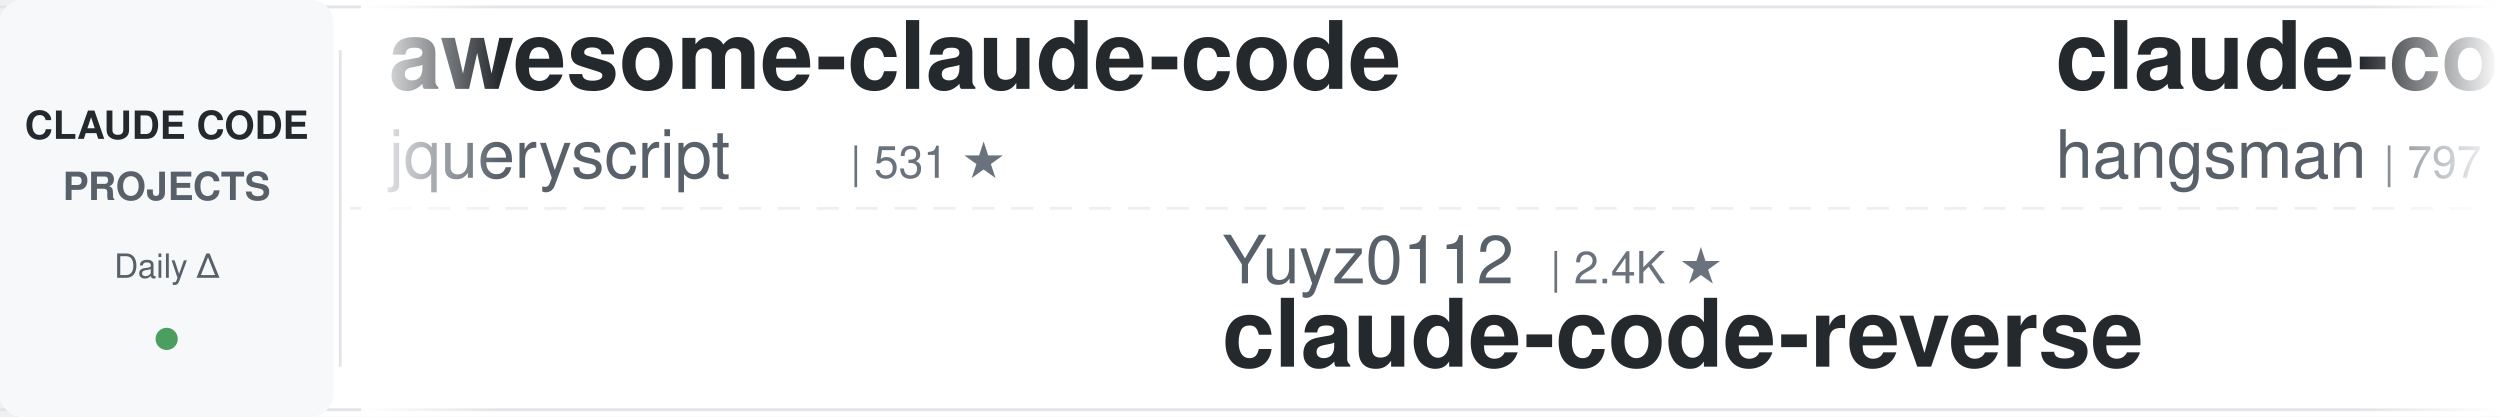
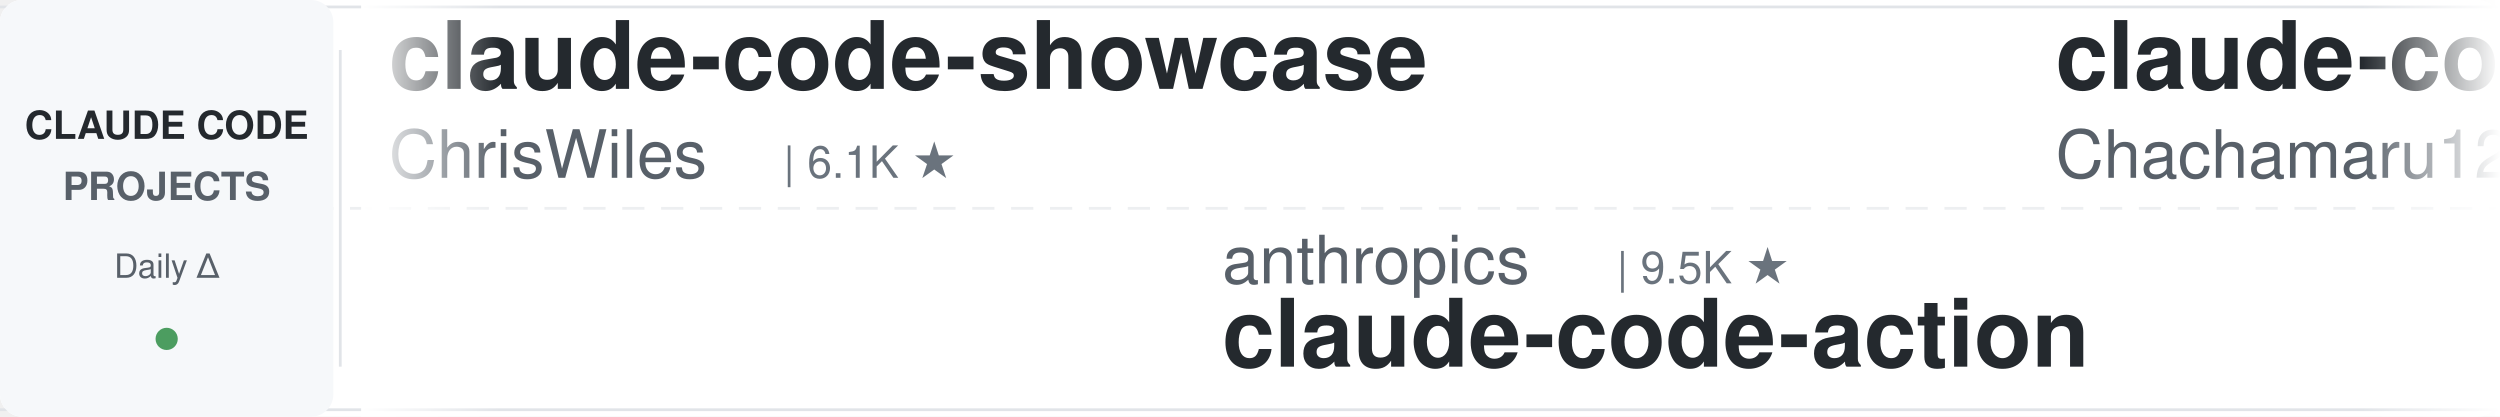
<svg xmlns="http://www.w3.org/2000/svg" width="900" height="150">
  <defs>
    <linearGradient id="leftFade" x1="0%" y1="0%" x2="100%" y2="0%">
      <stop offset="0%" style="stop-color:#ffffff;stop-opacity:1" />
      <stop offset="100%" style="stop-color:#ffffff;stop-opacity:0" />
    </linearGradient>
    <linearGradient id="rightFade" x1="0%" y1="0%" x2="100%" y2="0%">
      <stop offset="0%" style="stop-color:#ffffff;stop-opacity:0" />
      <stop offset="100%" style="stop-color:#ffffff;stop-opacity:1" />
    </linearGradient>
  </defs>
  <rect width="900" height="150" fill="#ffffff" rx="8" />
  <rect x="0" y="2" width="900" height="1" fill="#e1e4e8" />
  <rect x="0" y="147" width="900" height="1" fill="#e1e4e8" />
  <line x1="0" y1="75" x2="900" y2="75" stroke="#e1e4e8" stroke-width="1" stroke-dasharray="8 6" opacity="0.6" />
  <rect x="0" y="0" width="120" height="150" fill="#f6f8fa" rx="8" />
  <text x="60" y="50" font-family="-apple-system, BlinkMacSystemFont, 'Segoe UI', Helvetica, Arial, sans-serif" font-size="14" font-weight="600" fill="#24292e" text-anchor="middle">CLAUDE CODE</text>
  <text x="60" y="72" font-family="-apple-system, BlinkMacSystemFont, 'Segoe UI', Helvetica, Arial, sans-serif" font-size="14" font-weight="600" fill="#586069" text-anchor="middle">PROJECTS</text>
  <text x="60" y="100" font-family="-apple-system, BlinkMacSystemFont, 'Segoe UI', Helvetica, Arial, sans-serif" font-size="12" font-weight="500" fill="#586069" text-anchor="middle">Daily Δ</text>
  <circle cx="60" cy="122" r="4" fill="#22863a" opacity="0.8" />
  <rect x="122" y="18" width="1" height="114" fill="#e1e4e8" />
  <clipPath id="tickerClip">
    <rect x="130" y="0" width="770" height="150" />
  </clipPath>
  <g clip-path="url(#tickerClip)">
    <g id="tickerItems">
      <animateTransform attributeName="transform" attributeType="XML" type="translate" from="0 0" to="-3000 0" dur="54s" repeatCount="indefinite" />
      <g transform="translate(0, 0)">
-         <text x="140" y="32" font-family="-apple-system, BlinkMacSystemFont, 'Segoe UI', Helvetica, Arial, sans-serif" font-size="34" font-weight="600" fill="#24292e">awesome-claude-code</text>
-         <text x="140" y="64" font-family="-apple-system, BlinkMacSystemFont, 'Segoe UI', Helvetica, Arial, sans-serif" font-size="24" font-weight="400" fill="#586069">jqueryscript</text>
-         <text x="306" y="64" font-family="-apple-system, BlinkMacSystemFont, 'Segoe UI', Helvetica, Arial, sans-serif" font-size="16" font-weight="500" fill="#6a737d">| 531 ★</text>
+         <text x="140" y="32" font-family="-apple-system, BlinkMacSystemFont, 'Segoe UI', Helvetica, Arial, sans-serif" font-size="34" font-weight="600" fill="#24292e">claude-code-showcase</text>
+         <text x="140" y="64" font-family="-apple-system, BlinkMacSystemFont, 'Segoe UI', Helvetica, Arial, sans-serif" font-size="24" font-weight="400" fill="#586069">ChrisWiles</text>
+         <text x="282" y="64" font-family="-apple-system, BlinkMacSystemFont, 'Segoe UI', Helvetica, Arial, sans-serif" font-size="16" font-weight="500" fill="#6a737d">| 6.1K ★</text>
      </g>
      <g transform="translate(300, 0)">
-         <text x="140" y="102" font-family="-apple-system, BlinkMacSystemFont, 'Segoe UI', Helvetica, Arial, sans-serif" font-size="24" font-weight="400" fill="#586069">Yuyz0112</text>
-         <text x="258" y="102" font-family="-apple-system, BlinkMacSystemFont, 'Segoe UI', Helvetica, Arial, sans-serif" font-size="16" font-weight="500" fill="#6a737d">| 2.4K ★</text>
-         <text x="140" y="132" font-family="-apple-system, BlinkMacSystemFont, 'Segoe UI', Helvetica, Arial, sans-serif" font-size="34" font-weight="600" fill="#24292e">claude-code-reverse</text>
+         <text x="140" y="102" font-family="-apple-system, BlinkMacSystemFont, 'Segoe UI', Helvetica, Arial, sans-serif" font-size="24" font-weight="400" fill="#586069">anthropics</text>
+         <text x="282" y="102" font-family="-apple-system, BlinkMacSystemFont, 'Segoe UI', Helvetica, Arial, sans-serif" font-size="16" font-weight="500" fill="#6a737d">| 9.5K ★</text>
+         <text x="140" y="132" font-family="-apple-system, BlinkMacSystemFont, 'Segoe UI', Helvetica, Arial, sans-serif" font-size="34" font-weight="600" fill="#24292e">claude-code-action</text>
      </g>
      <g transform="translate(600, 0)">
-         <text x="140" y="32" font-family="-apple-system, BlinkMacSystemFont, 'Segoe UI', Helvetica, Arial, sans-serif" font-size="34" font-weight="600" fill="#24292e">claude-code-source</text>
-         <text x="140" y="64" font-family="-apple-system, BlinkMacSystemFont, 'Segoe UI', Helvetica, Arial, sans-serif" font-size="24" font-weight="400" fill="#586069">hangsman</text>
-         <text x="258" y="64" font-family="-apple-system, BlinkMacSystemFont, 'Segoe UI', Helvetica, Arial, sans-serif" font-size="16" font-weight="500" fill="#6a737d">| 797 ★</text>
-       </g>
-       <g transform="translate(900, 0)">
-         <text x="140" y="102" font-family="-apple-system, BlinkMacSystemFont, 'Segoe UI', Helvetica, Arial, sans-serif" font-size="24" font-weight="400" fill="#586069">OneRedOak</text>
-         <text x="270" y="102" font-family="-apple-system, BlinkMacSystemFont, 'Segoe UI', Helvetica, Arial, sans-serif" font-size="16" font-weight="500" fill="#6a737d">| 3.9K ★</text>
-         <text x="140" y="132" font-family="-apple-system, BlinkMacSystemFont, 'Segoe UI', Helvetica, Arial, sans-serif" font-size="34" font-weight="600" fill="#24292e">claude-code-workflows</text>
-       </g>
-       <g transform="translate(1200, 0)">
        <text x="140" y="32" font-family="-apple-system, BlinkMacSystemFont, 'Segoe UI', Helvetica, Arial, sans-serif" font-size="34" font-weight="600" fill="#24292e">claude-code-harness</text>
        <text x="140" y="64" font-family="-apple-system, BlinkMacSystemFont, 'Segoe UI', Helvetica, Arial, sans-serif" font-size="24" font-weight="400" fill="#586069">Chachamaru127</text>
        <text x="318" y="64" font-family="-apple-system, BlinkMacSystemFont, 'Segoe UI', Helvetica, Arial, sans-serif" font-size="16" font-weight="500" fill="#6a737d">| 3.2K ★</text>
      </g>
+       <g transform="translate(900, 0)">
+         <text x="140" y="102" font-family="-apple-system, BlinkMacSystemFont, 'Segoe UI', Helvetica, Arial, sans-serif" font-size="24" font-weight="400" fill="#586069">lorryjovens-hub</text>
+         <text x="342" y="102" font-family="-apple-system, BlinkMacSystemFont, 'Segoe UI', Helvetica, Arial, sans-serif" font-size="16" font-weight="500" fill="#6a737d">| 1.7K ★</text>
+         <text x="140" y="132" font-family="-apple-system, BlinkMacSystemFont, 'Segoe UI', Helvetica, Arial, sans-serif" font-size="34" font-weight="600" fill="#24292e">claude-code-rust</text>
+       </g>
+       <g transform="translate(1200, 0)">
+         <text x="140" y="32" font-family="-apple-system, BlinkMacSystemFont, 'Segoe UI', Helvetica, Arial, sans-serif" font-size="34" font-weight="600" fill="#24292e">claude-code-source-build</text>
+         <text x="140" y="64" font-family="-apple-system, BlinkMacSystemFont, 'Segoe UI', Helvetica, Arial, sans-serif" font-size="24" font-weight="400" fill="#586069">andrew-kramer-inno</text>
+         <text x="378" y="64" font-family="-apple-system, BlinkMacSystemFont, 'Segoe UI', Helvetica, Arial, sans-serif" font-size="16" font-weight="500" fill="#6a737d">| 593 ★</text>
+       </g>
      <g transform="translate(1500, 0)">
-         <text x="140" y="102" font-family="-apple-system, BlinkMacSystemFont, 'Segoe UI', Helvetica, Arial, sans-serif" font-size="24" font-weight="400" fill="#586069">SeemSeam</text>
-         <text x="258" y="102" font-family="-apple-system, BlinkMacSystemFont, 'Segoe UI', Helvetica, Arial, sans-serif" font-size="16" font-weight="500" fill="#6a737d">| 3.6K ★</text>
-         <text x="140" y="132" font-family="-apple-system, BlinkMacSystemFont, 'Segoe UI', Helvetica, Arial, sans-serif" font-size="34" font-weight="600" fill="#24292e">claude_codex_bridge</text>
+         <text x="140" y="102" font-family="-apple-system, BlinkMacSystemFont, 'Segoe UI', Helvetica, Arial, sans-serif" font-size="24" font-weight="400" fill="#586069">asgeirtj</text>
+         <text x="258" y="102" font-family="-apple-system, BlinkMacSystemFont, 'Segoe UI', Helvetica, Arial, sans-serif" font-size="16" font-weight="500" fill="#6a737d">| 69.7K ★</text>
+         <text x="140" y="132" font-family="-apple-system, BlinkMacSystemFont, 'Segoe UI', Helvetica, Arial, sans-serif" font-size="34" font-weight="600" fill="#24292e">system_prompts_leaks</text>
      </g>
      <g transform="translate(1800, 0)">
-         <text x="140" y="32" font-family="-apple-system, BlinkMacSystemFont, 'Segoe UI', Helvetica, Arial, sans-serif" font-size="34" font-weight="600" fill="#24292e">claude-code-my-workflow</text>
-         <text x="140" y="64" font-family="-apple-system, BlinkMacSystemFont, 'Segoe UI', Helvetica, Arial, sans-serif" font-size="24" font-weight="400" fill="#586069">pedrohcgs</text>
-         <text x="270" y="64" font-family="-apple-system, BlinkMacSystemFont, 'Segoe UI', Helvetica, Arial, sans-serif" font-size="16" font-weight="500" fill="#6a737d">| 1.7K ★</text>
+         <text x="140" y="32" font-family="-apple-system, BlinkMacSystemFont, 'Segoe UI', Helvetica, Arial, sans-serif" font-size="34" font-weight="600" fill="#24292e">claude-code-tudou</text>
+         <text x="140" y="64" font-family="-apple-system, BlinkMacSystemFont, 'Segoe UI', Helvetica, Arial, sans-serif" font-size="24" font-weight="400" fill="#586069">AICoderTudou</text>
+         <text x="306" y="64" font-family="-apple-system, BlinkMacSystemFont, 'Segoe UI', Helvetica, Arial, sans-serif" font-size="16" font-weight="500" fill="#6a737d">| 493 ★</text>
      </g>
      <g transform="translate(2100, 0)">
-         <text x="140" y="102" font-family="-apple-system, BlinkMacSystemFont, 'Segoe UI', Helvetica, Arial, sans-serif" font-size="24" font-weight="400" fill="#586069">Maciek-roboblog</text>
-         <text x="342" y="102" font-family="-apple-system, BlinkMacSystemFont, 'Segoe UI', Helvetica, Arial, sans-serif" font-size="16" font-weight="500" fill="#6a737d">| 8.7K ★</text>
-         <text x="140" y="132" font-family="-apple-system, BlinkMacSystemFont, 'Segoe UI', Helvetica, Arial, sans-serif" font-size="34" font-weight="600" fill="#24292e">Claude-Code-Usage-Monito...</text>
+         <text x="140" y="102" font-family="-apple-system, BlinkMacSystemFont, 'Segoe UI', Helvetica, Arial, sans-serif" font-size="24" font-weight="400" fill="#586069">xu-xiang</text>
+         <text x="258" y="102" font-family="-apple-system, BlinkMacSystemFont, 'Segoe UI', Helvetica, Arial, sans-serif" font-size="16" font-weight="500" fill="#6a737d">| 2.0K ★</text>
+         <text x="140" y="132" font-family="-apple-system, BlinkMacSystemFont, 'Segoe UI', Helvetica, Arial, sans-serif" font-size="34" font-weight="600" fill="#24292e">everything-claude-code-z...</text>
      </g>
      <g transform="translate(2400, 0)">
-         <text x="140" y="32" font-family="-apple-system, BlinkMacSystemFont, 'Segoe UI', Helvetica, Arial, sans-serif" font-size="34" font-weight="600" fill="#24292e">claude-code-hub</text>
-         <text x="140" y="64" font-family="-apple-system, BlinkMacSystemFont, 'Segoe UI', Helvetica, Arial, sans-serif" font-size="24" font-weight="400" fill="#586069">ding113</text>
-         <text x="246" y="64" font-family="-apple-system, BlinkMacSystemFont, 'Segoe UI', Helvetica, Arial, sans-serif" font-size="16" font-weight="500" fill="#6a737d">| 3.4K ★</text>
+         <text x="140" y="32" font-family="-apple-system, BlinkMacSystemFont, 'Segoe UI', Helvetica, Arial, sans-serif" font-size="34" font-weight="600" fill="#24292e">claude-code-telegram</text>
+         <text x="140" y="64" font-family="-apple-system, BlinkMacSystemFont, 'Segoe UI', Helvetica, Arial, sans-serif" font-size="24" font-weight="400" fill="#586069">overwirehq</text>
+         <text x="282" y="64" font-family="-apple-system, BlinkMacSystemFont, 'Segoe UI', Helvetica, Arial, sans-serif" font-size="16" font-weight="500" fill="#6a737d">| 2.8K ★</text>
      </g>
      <g transform="translate(2700, 0)">
-         <text x="140" y="102" font-family="-apple-system, BlinkMacSystemFont, 'Segoe UI', Helvetica, Arial, sans-serif" font-size="24" font-weight="400" fill="#586069">ykdojo</text>
-         <text x="234" y="102" font-family="-apple-system, BlinkMacSystemFont, 'Segoe UI', Helvetica, Arial, sans-serif" font-size="16" font-weight="500" fill="#6a737d">| 10.2K ★</text>
-         <text x="140" y="132" font-family="-apple-system, BlinkMacSystemFont, 'Segoe UI', Helvetica, Arial, sans-serif" font-size="34" font-weight="600" fill="#24292e">claude-code-tips</text>
+         <text x="140" y="102" font-family="-apple-system, BlinkMacSystemFont, 'Segoe UI', Helvetica, Arial, sans-serif" font-size="24" font-weight="400" fill="#586069">centminmod</text>
+         <text x="282" y="102" font-family="-apple-system, BlinkMacSystemFont, 'Segoe UI', Helvetica, Arial, sans-serif" font-size="16" font-weight="500" fill="#6a737d">| 2.7K ★</text>
+         <text x="140" y="132" font-family="-apple-system, BlinkMacSystemFont, 'Segoe UI', Helvetica, Arial, sans-serif" font-size="34" font-weight="600" fill="#24292e">my-claude-code-setup</text>
      </g>
      <g transform="translate(3000, 0)">
-         <text x="140" y="32" font-family="-apple-system, BlinkMacSystemFont, 'Segoe UI', Helvetica, Arial, sans-serif" font-size="34" font-weight="600" fill="#24292e">awesome-claude-code</text>
-         <text x="140" y="64" font-family="-apple-system, BlinkMacSystemFont, 'Segoe UI', Helvetica, Arial, sans-serif" font-size="24" font-weight="400" fill="#586069">jqueryscript</text>
-         <text x="306" y="64" font-family="-apple-system, BlinkMacSystemFont, 'Segoe UI', Helvetica, Arial, sans-serif" font-size="16" font-weight="500" fill="#6a737d">| 531 ★</text>
+         <text x="140" y="32" font-family="-apple-system, BlinkMacSystemFont, 'Segoe UI', Helvetica, Arial, sans-serif" font-size="34" font-weight="600" fill="#24292e">claude-code-showcase</text>
+         <text x="140" y="64" font-family="-apple-system, BlinkMacSystemFont, 'Segoe UI', Helvetica, Arial, sans-serif" font-size="24" font-weight="400" fill="#586069">ChrisWiles</text>
+         <text x="282" y="64" font-family="-apple-system, BlinkMacSystemFont, 'Segoe UI', Helvetica, Arial, sans-serif" font-size="16" font-weight="500" fill="#6a737d">| 6.1K ★</text>
      </g>
      <g transform="translate(3300, 0)">
-         <text x="140" y="102" font-family="-apple-system, BlinkMacSystemFont, 'Segoe UI', Helvetica, Arial, sans-serif" font-size="24" font-weight="400" fill="#586069">Yuyz0112</text>
-         <text x="258" y="102" font-family="-apple-system, BlinkMacSystemFont, 'Segoe UI', Helvetica, Arial, sans-serif" font-size="16" font-weight="500" fill="#6a737d">| 2.4K ★</text>
-         <text x="140" y="132" font-family="-apple-system, BlinkMacSystemFont, 'Segoe UI', Helvetica, Arial, sans-serif" font-size="34" font-weight="600" fill="#24292e">claude-code-reverse</text>
+         <text x="140" y="102" font-family="-apple-system, BlinkMacSystemFont, 'Segoe UI', Helvetica, Arial, sans-serif" font-size="24" font-weight="400" fill="#586069">anthropics</text>
+         <text x="282" y="102" font-family="-apple-system, BlinkMacSystemFont, 'Segoe UI', Helvetica, Arial, sans-serif" font-size="16" font-weight="500" fill="#6a737d">| 9.5K ★</text>
+         <text x="140" y="132" font-family="-apple-system, BlinkMacSystemFont, 'Segoe UI', Helvetica, Arial, sans-serif" font-size="34" font-weight="600" fill="#24292e">claude-code-action</text>
      </g>
      <g transform="translate(3600, 0)">
-         <text x="140" y="32" font-family="-apple-system, BlinkMacSystemFont, 'Segoe UI', Helvetica, Arial, sans-serif" font-size="34" font-weight="600" fill="#24292e">claude-code-source</text>
-         <text x="140" y="64" font-family="-apple-system, BlinkMacSystemFont, 'Segoe UI', Helvetica, Arial, sans-serif" font-size="24" font-weight="400" fill="#586069">hangsman</text>
-         <text x="258" y="64" font-family="-apple-system, BlinkMacSystemFont, 'Segoe UI', Helvetica, Arial, sans-serif" font-size="16" font-weight="500" fill="#6a737d">| 797 ★</text>
+         <text x="140" y="32" font-family="-apple-system, BlinkMacSystemFont, 'Segoe UI', Helvetica, Arial, sans-serif" font-size="34" font-weight="600" fill="#24292e">claude-code-harness</text>
+         <text x="140" y="64" font-family="-apple-system, BlinkMacSystemFont, 'Segoe UI', Helvetica, Arial, sans-serif" font-size="24" font-weight="400" fill="#586069">Chachamaru127</text>
+         <text x="318" y="64" font-family="-apple-system, BlinkMacSystemFont, 'Segoe UI', Helvetica, Arial, sans-serif" font-size="16" font-weight="500" fill="#6a737d">| 3.2K ★</text>
      </g>
      <g transform="translate(3900, 0)">
-         <text x="140" y="102" font-family="-apple-system, BlinkMacSystemFont, 'Segoe UI', Helvetica, Arial, sans-serif" font-size="24" font-weight="400" fill="#586069">OneRedOak</text>
-         <text x="270" y="102" font-family="-apple-system, BlinkMacSystemFont, 'Segoe UI', Helvetica, Arial, sans-serif" font-size="16" font-weight="500" fill="#6a737d">| 3.9K ★</text>
-         <text x="140" y="132" font-family="-apple-system, BlinkMacSystemFont, 'Segoe UI', Helvetica, Arial, sans-serif" font-size="34" font-weight="600" fill="#24292e">claude-code-workflows</text>
+         <text x="140" y="102" font-family="-apple-system, BlinkMacSystemFont, 'Segoe UI', Helvetica, Arial, sans-serif" font-size="24" font-weight="400" fill="#586069">lorryjovens-hub</text>
+         <text x="342" y="102" font-family="-apple-system, BlinkMacSystemFont, 'Segoe UI', Helvetica, Arial, sans-serif" font-size="16" font-weight="500" fill="#6a737d">| 1.7K ★</text>
+         <text x="140" y="132" font-family="-apple-system, BlinkMacSystemFont, 'Segoe UI', Helvetica, Arial, sans-serif" font-size="34" font-weight="600" fill="#24292e">claude-code-rust</text>
      </g>
    </g>
  </g>
  <rect x="130" y="0" width="50" height="150" fill="url(#leftFade)" />
  <rect x="850" y="0" width="50" height="150" fill="url(#rightFade)" />
</svg>
